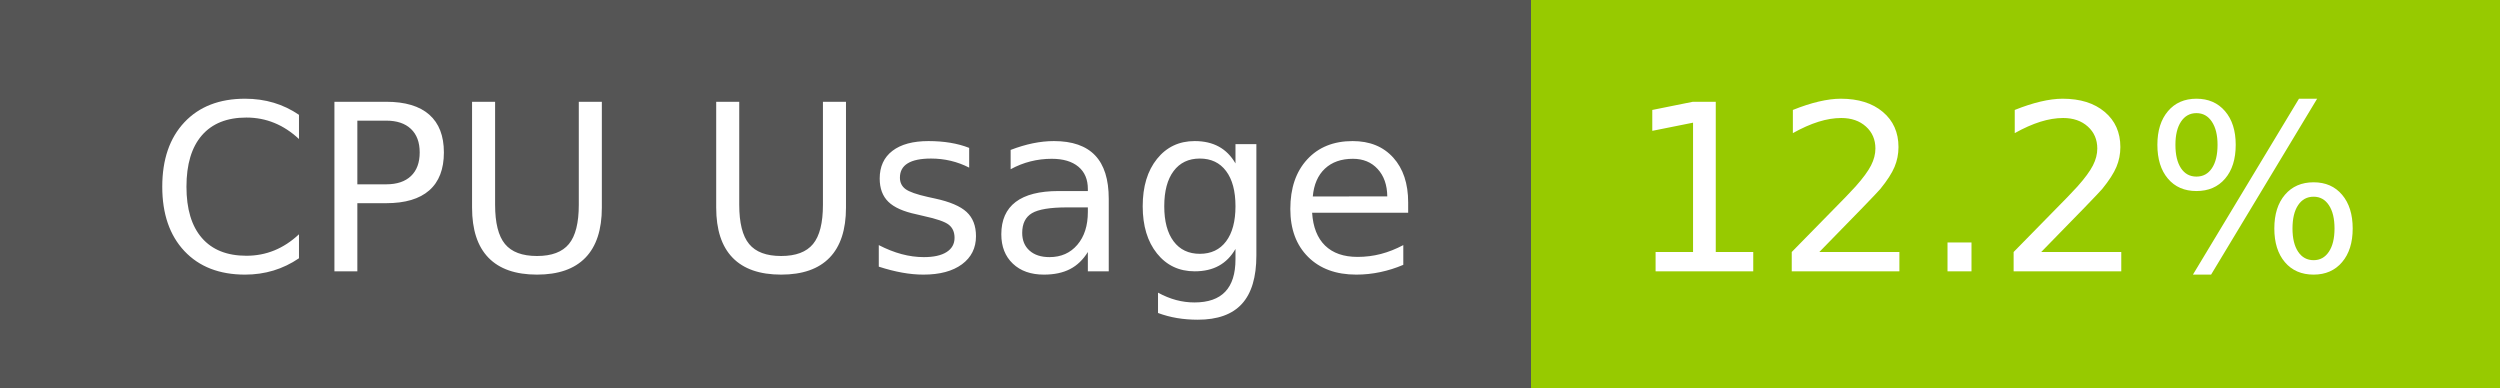
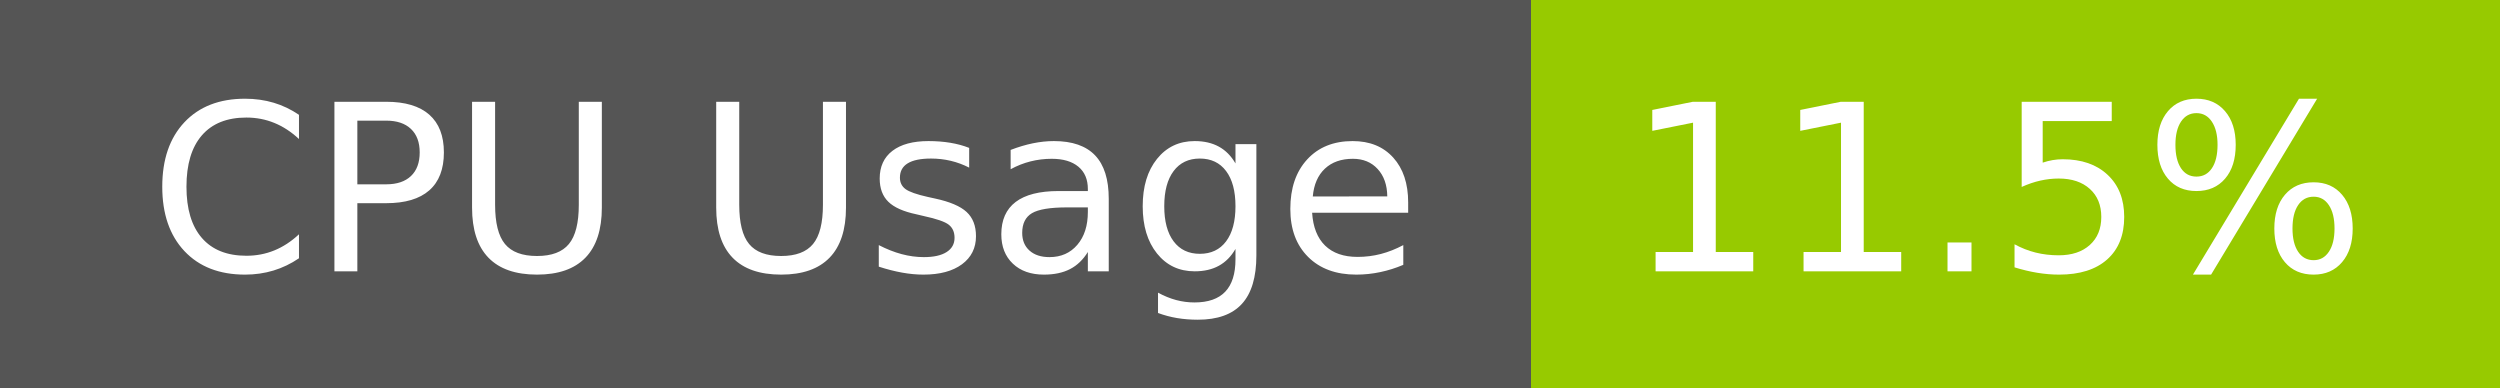
- <svg xmlns="http://www.w3.org/2000/svg" width="129" height="20" role="img" aria-label="CPU Usage: 12.2%">
+ <svg xmlns="http://www.w3.org/2000/svg" width="129" height="20" role="img" aria-label="CPU Usage: 11.5%">
  <g shape-rendering="crispEdges">
    <rect width="79" height="20" fill="#555" />
    <rect x="79" width="50" height="20" fill="#97ca00" />
  </g>
  <g fill="#fff" text-anchor="middle" font-family="Verdana,Geneva,DejaVu Sans,sans-serif" text-rendering="geometricPrecision" font-size="120">
    <text x="405" y="140" transform="scale(.1)" fill="#fff" textLength="665">CPU Usage</text>
-     <text x="1030" y="140" transform="scale(.1)" fill="#fff" textLength="390">12.2%</text>
+     <text x="1030" y="140" transform="scale(.1)" fill="#fff" textLength="390">11.5%</text>
  </g>
</svg>
